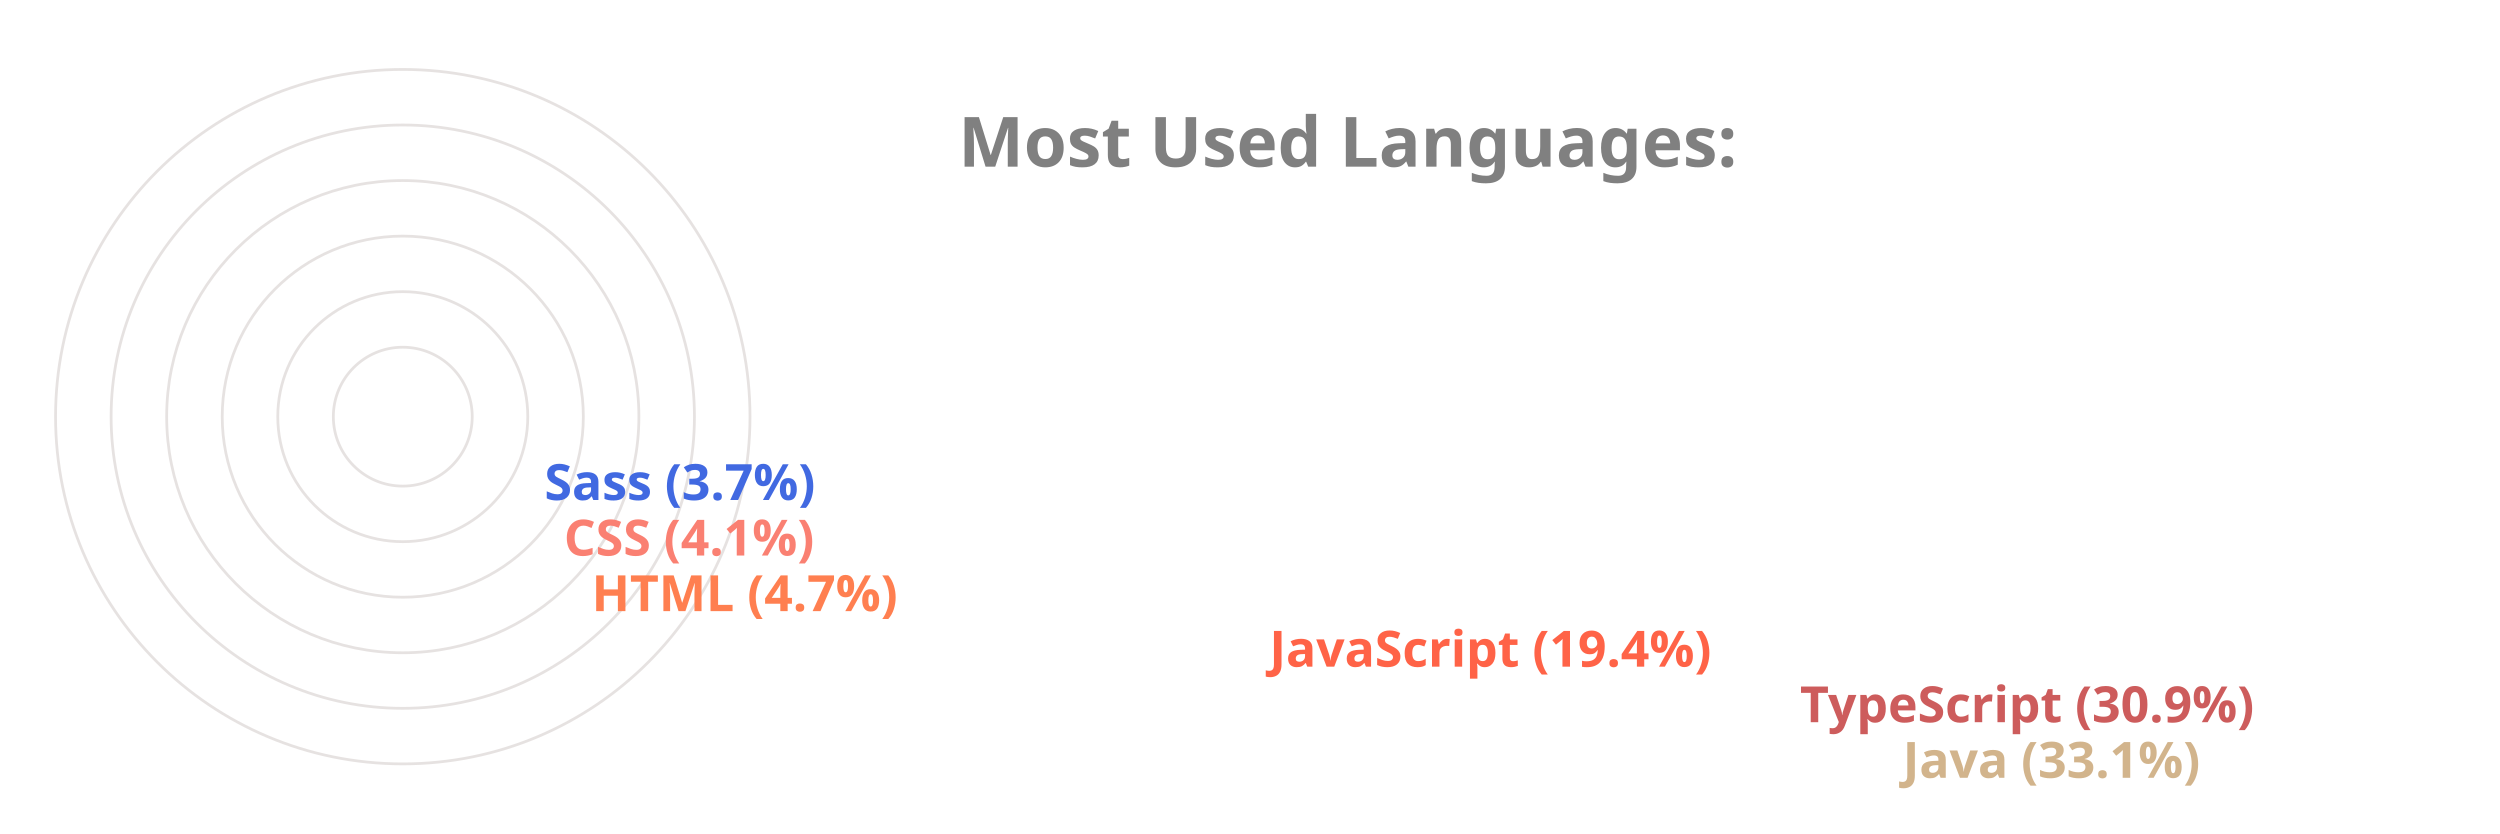
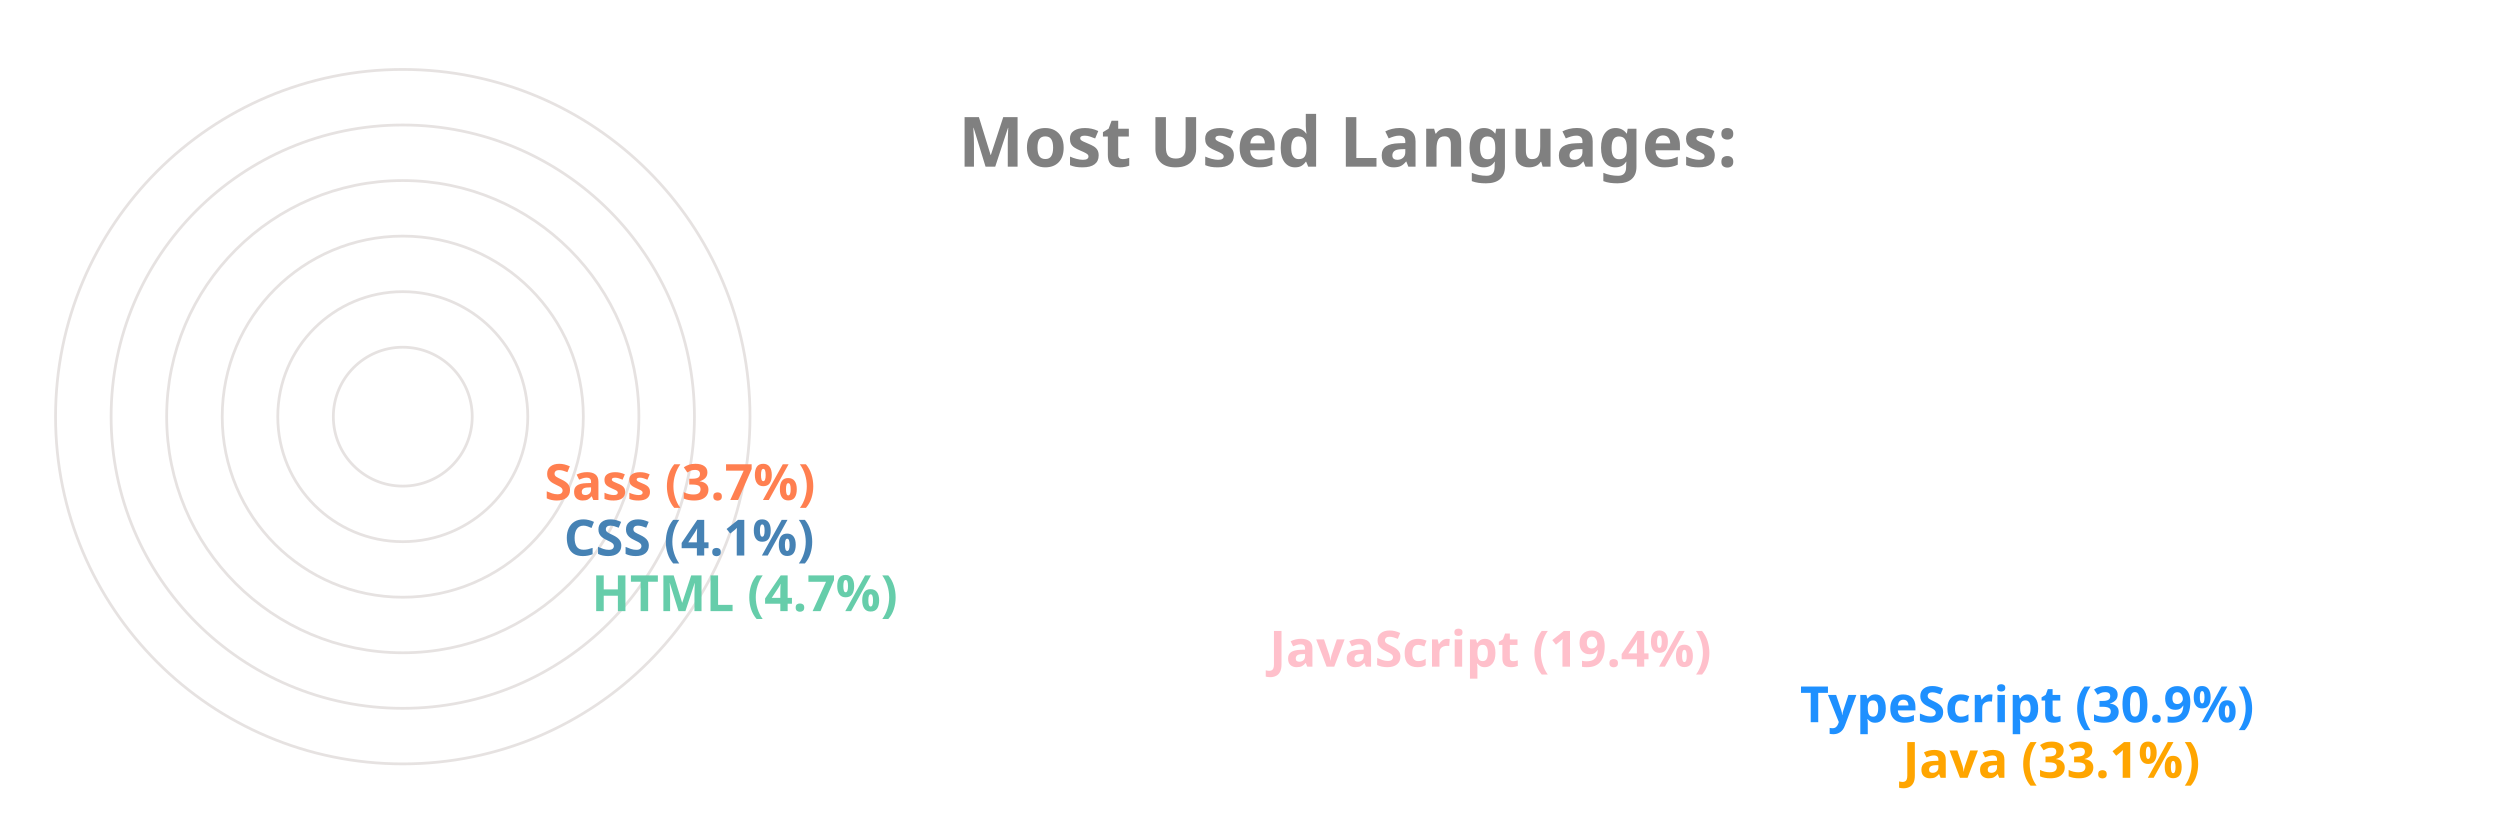
<svg xmlns="http://www.w3.org/2000/svg" viewBox="0 0 650 300" height="200px" width="600px">
  <style>
		.label {
			font: bold 25px sans-serif;
			color: #404040;
			-webkit-text-stroke: 1px white;
	  	}
		.name {
			font: bold 18px sans-serif;
			color: #404040;
	  	}

		.line {
			stroke-dasharray: 1000;
			stroke-dashoffset: 1000;
			animation: dash 3.5s ease-in-out forwards;	
			animation-iteration-count: infinite;
			animation-direction: alternate-reverse;
		}

		.path {
			stroke-dasharray: 1000;
			stroke-dashoffset: 1000;
			animation: dash 3.5s ease-in-out forwards;	
			animation-iteration-count: infinite;
			animation-direction: alternate-reverse;
		}
		  
		@keyframes dash {
			to {
				stroke-dashoffset: 0;
			}
		}

	</style>
  <g stroke="#E6E2E1" fill="none" stroke-width="1">
    <circle cx="20" cy="150" r="125" />
    <circle cx="20" cy="150" r="105" />
    <circle cx="20" cy="150" r="85" />
    <circle cx="20" cy="150" r="65" />
    <circle cx="20" cy="150" r="45" />
    <circle cx="20" cy="150" r="25" />
  </g>
  <g fill="none" stroke-width="20" class="line">
-     <line x2="550" y2="275" x1="20" y1="275" stroke="Tan" />
-     <line x2="513" y2="255" x1="20" y1="255" stroke="IndianRed" />
-     <line x2="322" y2="235" x1="20" y1="235" stroke="Tomato" />
-     <line x2="78" y2="215" x1="20" y1="215" stroke="Coral" />
-     <line x2="68" y2="195" x1="20" y1="195" stroke="Salmon" />
-     <line x2="61" y2="175" x1="20" y1="175" stroke="RoyalBlue" />
+     <line x2="550" y2="275" x1="20" y1="275" stroke="Orange" />
+     <line x2="513" y2="255" x1="20" y1="255" stroke="DodgerBlue" />
+     <line x2="322" y2="235" x1="20" y1="235" stroke="Pink" />
+     <line x2="78" y2="215" x1="20" y1="215" stroke="MediumAquaMarine" />
+     <line x2="68" y2="195" x1="20" y1="195" stroke="SteelBlue" />
+     <line x2="61" y2="175" x1="20" y1="175" stroke="Coral" />
  </g>
  <g fill="none" stroke-width="20" stroke-linecap="round" class="path">
-     <path d="M 20 275 A 125 125 45 0 1 -84 81" stroke="Tan" />
-     <path d="M 20 255 A 105 105 45 0 1 -70 95" stroke="IndianRed" />
-     <path d="M 20 235 A 85 85 45 0 1 -60 122" stroke="Tomato" />
-     <path d="M 20 215 A 65 65 45 0 1 -44 144" stroke="Coral" />
-     <path d="M 20 195 A 45 45 45 0 1 -24 146" stroke="Salmon" />
-     <path d="M 20 175 A 25 25 45 0 1 -4 148" stroke="RoyalBlue" />
+     <path d="M 20 275 A 125 125 45 0 1 -84 81" stroke="Orange" />
+     <path d="M 20 255 A 105 105 45 0 1 -70 95" stroke="DodgerBlue" />
+     <path d="M 20 235 A 85 85 45 0 1 -60 122" stroke="Pink" />
+     <path d="M 20 215 A 65 65 45 0 1 -44 144" stroke="MediumAquaMarine" />
+     <path d="M 20 195 A 45 45 45 0 1 -24 146" stroke="SteelBlue" />
+     <path d="M 20 175 A 25 25 45 0 1 -4 148" stroke="Coral" />
  </g>
  <g class="name">
-     <text x="560" y="280" fill="Tan">Java (33.1%)</text>
-     <text x="523" y="260" fill="IndianRed">TypeScript (30.9%)</text>
-     <text x="332" y="240" fill="Tomato">JavaScript (19.4%)</text>
-     <text x="88" y="220" fill="Coral">HTML (4.7%)</text>
-     <text x="78" y="200" fill="Salmon">CSS (4.1%)</text>
-     <text x="71" y="180" fill="RoyalBlue">Sass (3.7%)</text>
+     <text x="560" y="280" fill="Orange">Java (33.1%)</text>
+     <text x="523" y="260" fill="DodgerBlue">TypeScript (30.9%)</text>
+     <text x="332" y="240" fill="Pink">JavaScript (19.4%)</text>
+     <text x="88" y="220" fill="MediumAquaMarine">HTML (4.7%)</text>
+     <text x="78" y="200" fill="SteelBlue">CSS (4.1%)</text>
+     <text x="71" y="180" fill="Coral">Sass (3.7%)</text>
  </g>
  <g class="label">
    <text x="220" y="60" fill="grey">Most Used Languages:</text>
  </g>
</svg>
